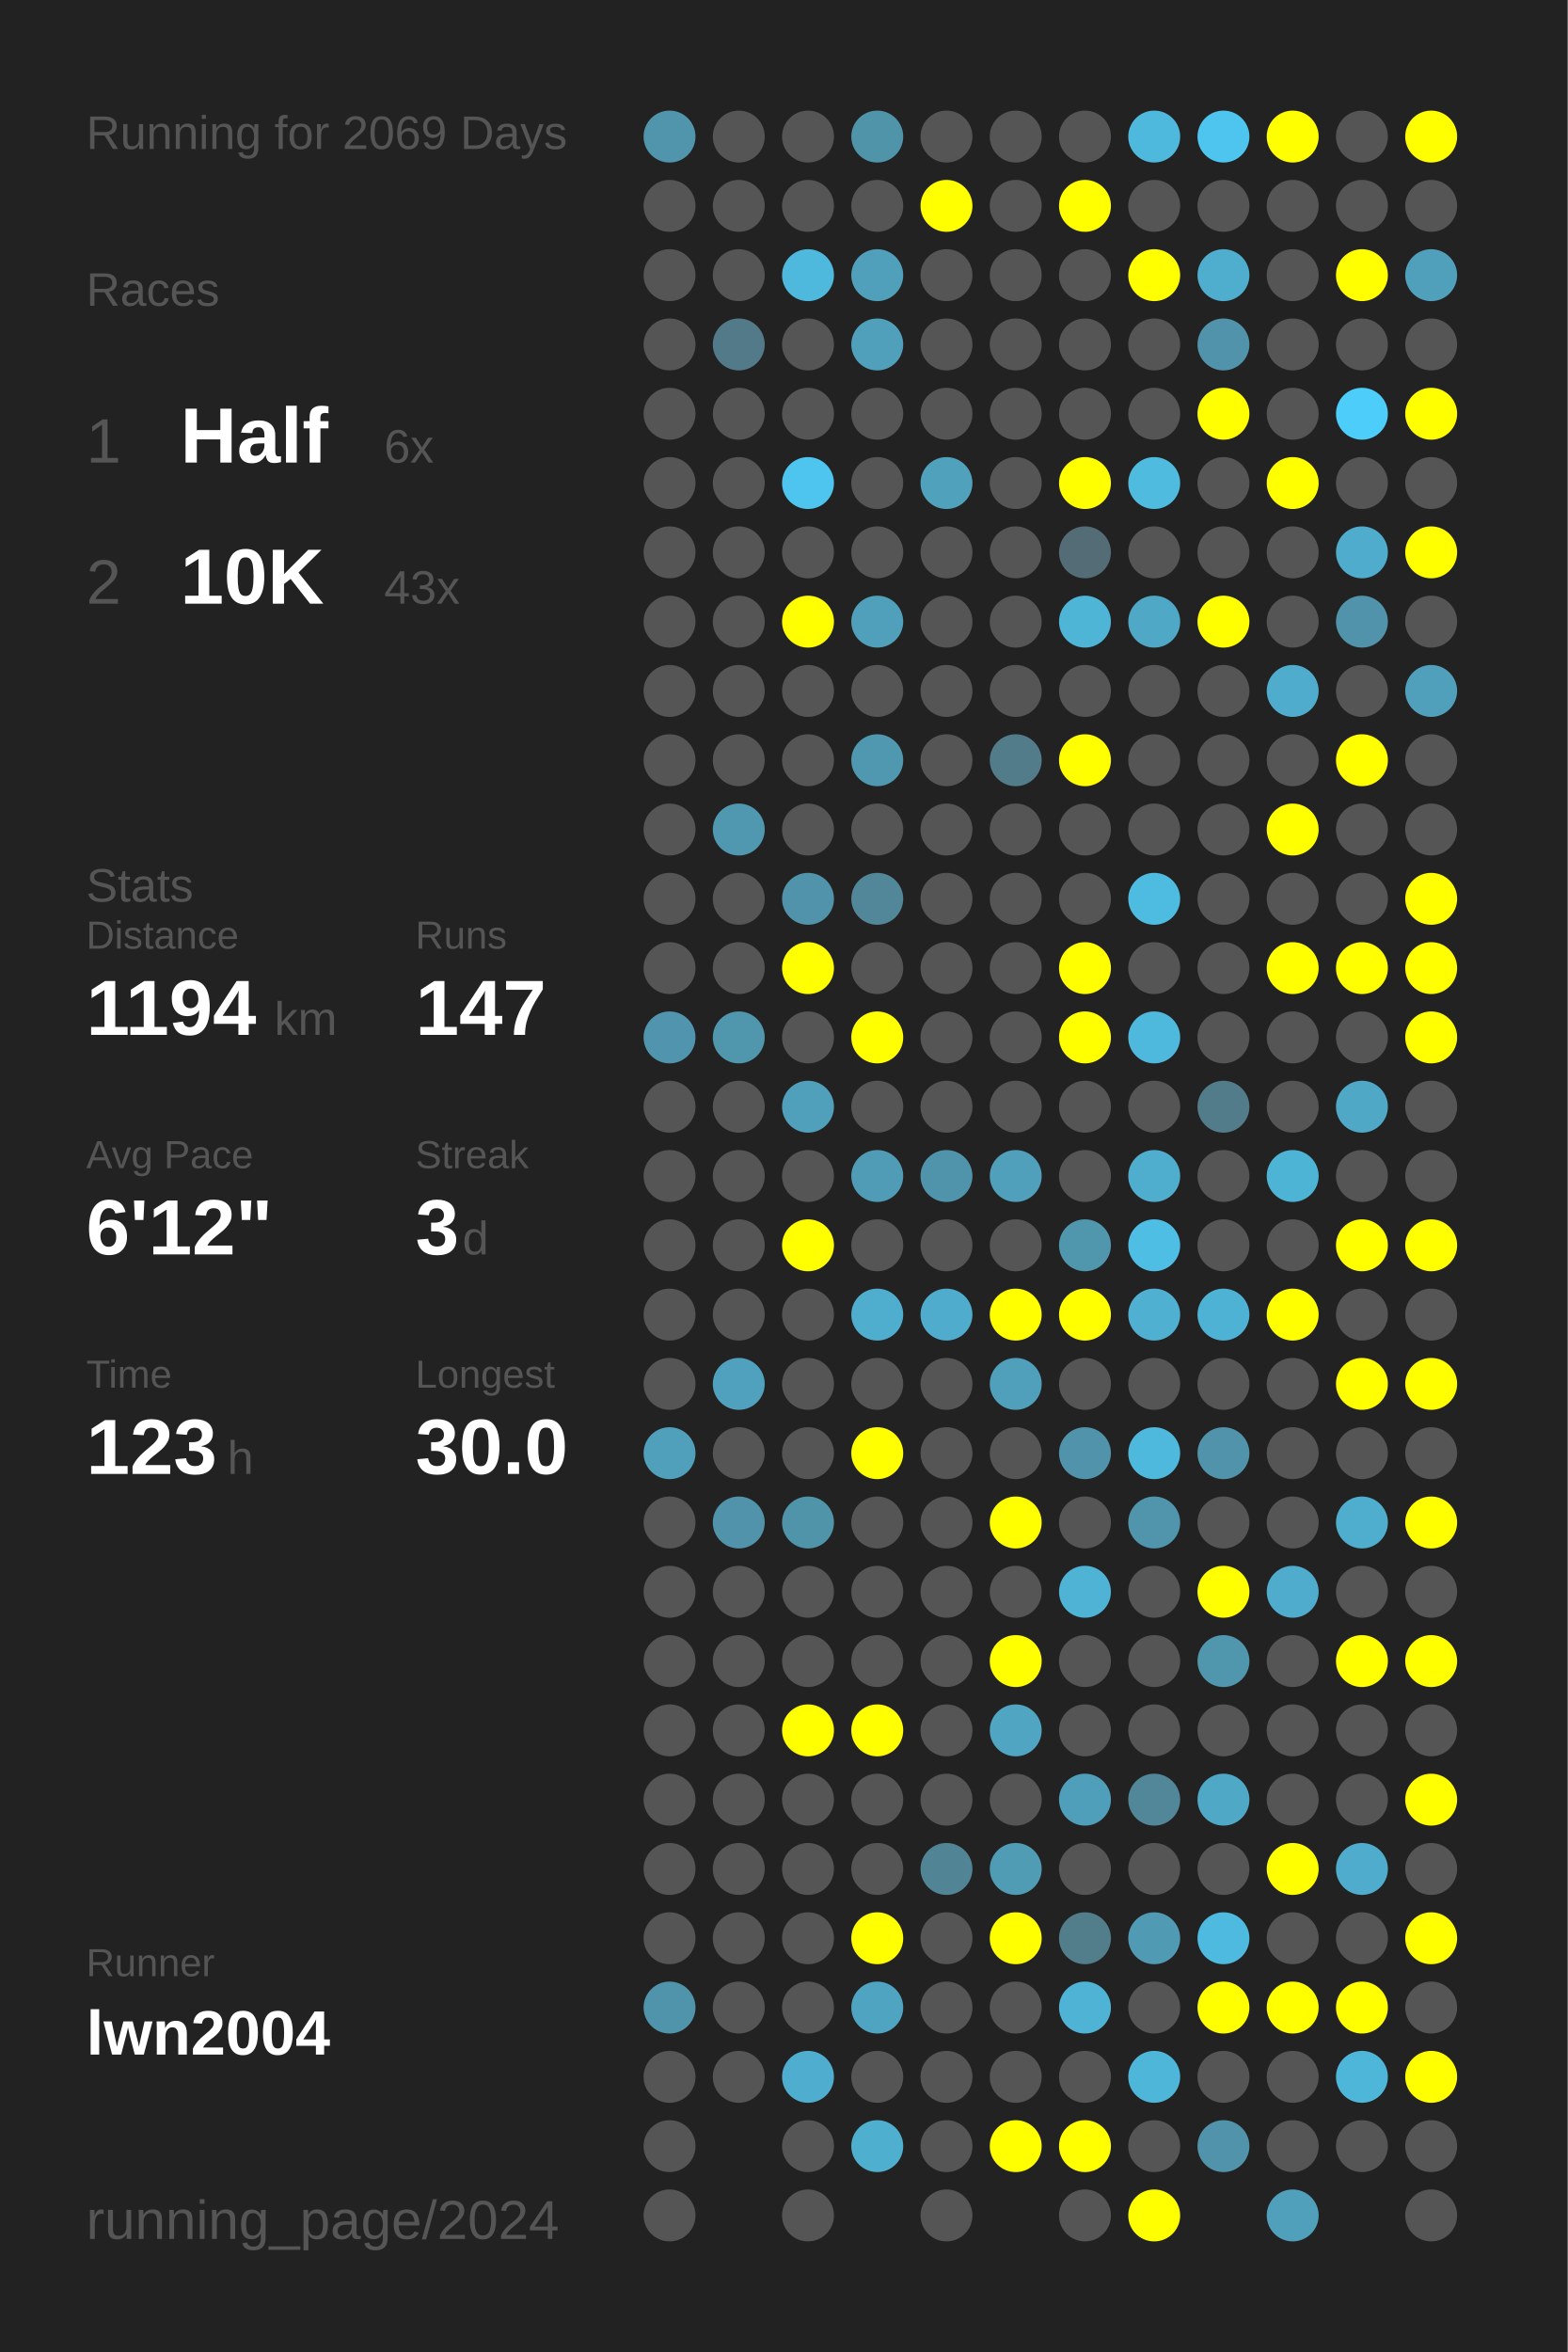
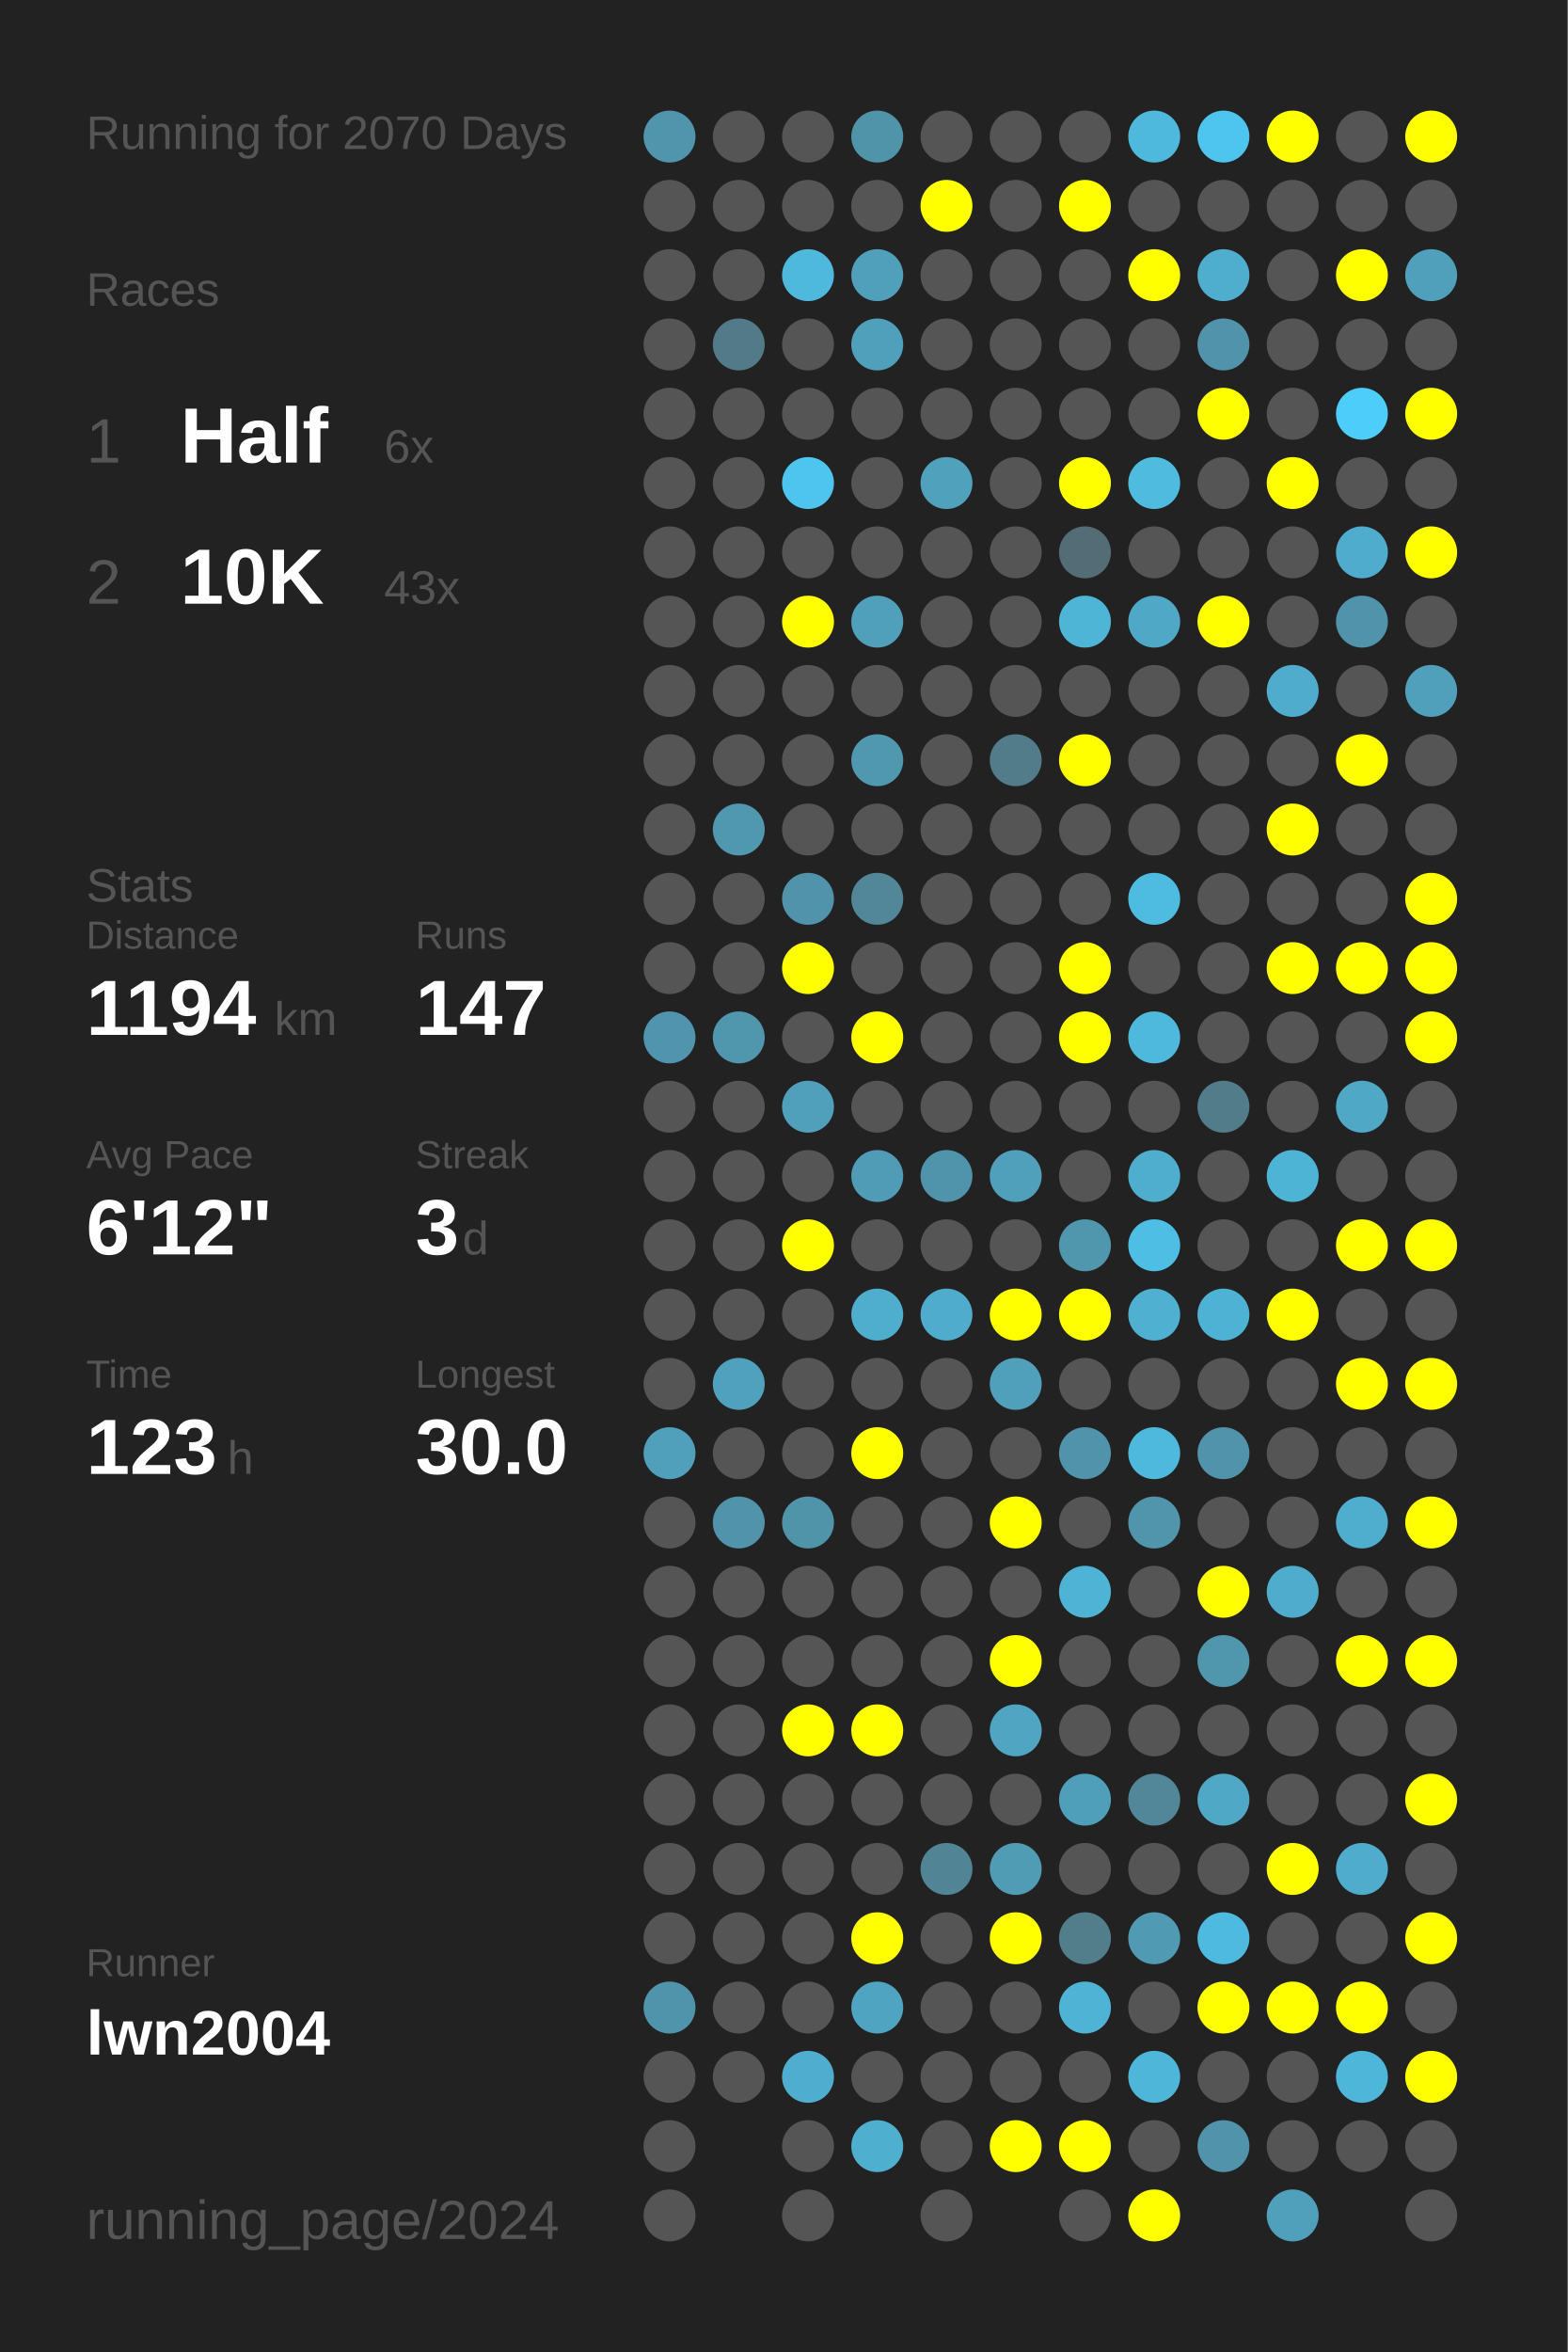
<svg xmlns="http://www.w3.org/2000/svg" baseProfile="full" height="300mm" version="1.1" viewBox="0,0,200,300" width="200mm">
  <defs />
  <rect fill="#222222" height="300" width="200" x="0" y="0" />
-   <text fill="#555555" style="font-size:6px; font-family:Arial;" x="11" y="19">Running for 2069 Days</text>
+   <text fill="#555555" style="font-size:6px; font-family:Arial;" x="11" y="19">Running for 2070 Days</text>
  <text fill="#555555" style="font-size:6px; font-family:Arial;" x="11" y="39">Races</text>
  <text fill="#555555" style="font-size:8px; font-family:Arial;" x="11" y="59">1</text>
  <text fill="#FFFFFF" style="font-size:10px; font-family:Arial; font-weight:bold;" x="23" y="59">Half</text>
  <text fill="#555555" style="font-size:6px; font-family:Arial;" x="49" y="59">6x</text>
  <text fill="#555555" style="font-size:8px; font-family:Arial;" x="11" y="77">2</text>
  <text fill="#FFFFFF" style="font-size:10px; font-family:Arial; font-weight:bold;" x="23" y="77">10K</text>
  <text fill="#555555" style="font-size:6px; font-family:Arial;" x="49" y="77">43x</text>
  <text fill="#555555" style="font-size:6px; font-family:Arial;" x="11" y="115">Stats</text>
  <text fill="#555555" style="font-size:5px; font-family:Arial;" x="11" y="121">Distance</text>
  <text fill="#FFFFFF" style="font-size:10px; font-family:Arial; font-weight:bold;" x="11" y="132">1194</text>
  <text fill="#555555" style="font-size:6px; font-family:Arial;" x="35" y="132">km</text>
  <text fill="#555555" style="font-size:5px; font-family:Arial;" x="53" y="121">Runs</text>
  <text fill="#FFFFFF" style="font-size:10px; font-family:Arial; font-weight:bold;" x="53" y="132">147</text>
  <text fill="#555555" style="font-size:5px; font-family:Arial;" x="11" y="149">Avg Pace</text>
  <text fill="#FFFFFF" style="font-size:10px; font-family:Arial; font-weight:bold;" x="11" y="160">6'12"</text>
  <text fill="#555555" style="font-size:5px; font-family:Arial;" x="53" y="149">Streak</text>
  <text fill="#FFFFFF" style="font-size:10px; font-family:Arial; font-weight:bold;" x="53" y="160">3</text>
  <text fill="#555555" style="font-size:6px; font-family:Arial;" x="59" y="160">d</text>
  <text fill="#555555" style="font-size:5px; font-family:Arial;" x="11" y="177">Time</text>
  <text fill="#FFFFFF" style="font-size:10px; font-family:Arial; font-weight:bold;" x="11" y="188">123</text>
  <text fill="#555555" style="font-size:6px; font-family:Arial;" x="29" y="188">h</text>
  <text fill="#555555" style="font-size:5px; font-family:Arial;" x="53" y="177">Longest</text>
  <text fill="#FFFFFF" style="font-size:10px; font-family:Arial; font-weight:bold;" x="53" y="188">30.0</text>
  <text fill="#555555" style="font-size:5px; font-family:Arial;" x="11" y="252.065">Runner</text>
  <text fill="#FFFFFF" style="font-size:8px; font-family:Arial; font-weight:bold;" x="11" y="262.065">lwn2004</text>
  <text fill="#555555" style="font-size:7px; font-family:Arial;" x="11" y="285.581">running_page/2024</text>
  <circle cx="85.417" cy="17.419" fill="#5095ac" r="3.312" />
  <circle cx="85.417" cy="26.258" fill="#555555" r="3.312" />
  <circle cx="85.417" cy="35.097" fill="#555555" r="3.312" />
  <circle cx="85.417" cy="43.935" fill="#555555" r="3.312" />
  <circle cx="85.417" cy="52.774" fill="#555555" r="3.312" />
  <circle cx="85.417" cy="61.613" fill="#555555" r="3.312" />
  <circle cx="85.417" cy="70.452" fill="#555555" r="3.312" />
  <circle cx="85.417" cy="79.29" fill="#555555" r="3.312" />
  <circle cx="85.417" cy="88.129" fill="#555555" r="3.312" />
  <circle cx="85.417" cy="96.968" fill="#555555" r="3.312" />
  <circle cx="85.417" cy="105.806" fill="#555555" r="3.312" />
  <circle cx="85.417" cy="114.645" fill="#555555" r="3.312" />
  <circle cx="85.417" cy="123.484" fill="#555555" r="3.312" />
  <circle cx="85.417" cy="132.323" fill="#5095ad" r="3.312" />
  <circle cx="85.417" cy="141.161" fill="#555555" r="3.312" />
  <circle cx="85.417" cy="150" fill="#555555" r="3.312" />
  <circle cx="85.417" cy="158.839" fill="#555555" r="3.312" />
  <circle cx="85.417" cy="167.677" fill="#555555" r="3.312" />
  <circle cx="85.417" cy="176.516" fill="#555555" r="3.312" />
  <circle cx="85.417" cy="185.355" fill="#50a0bb" r="3.312" />
  <circle cx="85.417" cy="194.194" fill="#555555" r="3.312" />
  <circle cx="85.417" cy="203.032" fill="#555555" r="3.312" />
  <circle cx="85.417" cy="211.871" fill="#555555" r="3.312" />
  <circle cx="85.417" cy="220.71" fill="#555555" r="3.312" />
  <circle cx="85.417" cy="229.548" fill="#555555" r="3.312" />
  <circle cx="85.417" cy="238.387" fill="#555555" r="3.312" />
  <circle cx="85.417" cy="247.226" fill="#555555" r="3.312" />
  <circle cx="85.417" cy="256.065" fill="#5094ab" r="3.312" />
  <circle cx="85.417" cy="264.903" fill="#555555" r="3.312" />
  <circle cx="85.417" cy="273.742" fill="#555555" r="3.312" />
  <circle cx="85.417" cy="282.581" fill="#555555" r="3.312" />
  <circle cx="94.25" cy="17.419" fill="#555555" r="3.312" />
  <circle cx="94.25" cy="26.258" fill="#555555" r="3.312" />
  <circle cx="94.25" cy="35.097" fill="#555555" r="3.312" />
  <circle cx="94.25" cy="43.935" fill="#527a88" r="3.312" />
  <circle cx="94.25" cy="52.774" fill="#555555" r="3.312" />
  <circle cx="94.25" cy="61.613" fill="#555555" r="3.312" />
  <circle cx="94.25" cy="70.452" fill="#555555" r="3.312" />
  <circle cx="94.25" cy="79.29" fill="#555555" r="3.312" />
  <circle cx="94.25" cy="88.129" fill="#555555" r="3.312" />
  <circle cx="94.25" cy="96.968" fill="#555555" r="3.312" />
  <circle cx="94.25" cy="105.806" fill="#5097b0" r="3.312" />
  <circle cx="94.25" cy="114.645" fill="#555555" r="3.312" />
  <circle cx="94.25" cy="123.484" fill="#555555" r="3.312" />
  <circle cx="94.25" cy="132.323" fill="#5096ad" r="3.312" />
  <circle cx="94.25" cy="141.161" fill="#555555" r="3.312" />
  <circle cx="94.25" cy="150" fill="#555555" r="3.312" />
  <circle cx="94.25" cy="158.839" fill="#555555" r="3.312" />
  <circle cx="94.25" cy="167.677" fill="#555555" r="3.312" />
  <circle cx="94.25" cy="176.516" fill="#50a1bd" r="3.312" />
  <circle cx="94.25" cy="185.355" fill="#555555" r="3.312" />
  <circle cx="94.25" cy="194.194" fill="#5093aa" r="3.312" />
  <circle cx="94.25" cy="203.032" fill="#555555" r="3.312" />
  <circle cx="94.25" cy="211.871" fill="#555555" r="3.312" />
  <circle cx="94.25" cy="220.71" fill="#555555" r="3.312" />
  <circle cx="94.25" cy="229.548" fill="#555555" r="3.312" />
  <circle cx="94.25" cy="238.387" fill="#555555" r="3.312" />
  <circle cx="94.25" cy="247.226" fill="#555555" r="3.312" />
  <circle cx="94.25" cy="256.065" fill="#555555" r="3.312" />
  <circle cx="94.25" cy="264.903" fill="#555555" r="3.312" />
  <circle cx="103.083" cy="17.419" fill="#555555" r="3.312" />
  <circle cx="103.083" cy="26.258" fill="#555555" r="3.312" />
  <circle cx="103.083" cy="35.097" fill="#4eb9dd" r="3.312" />
  <circle cx="103.083" cy="43.935" fill="#555555" r="3.312" />
  <circle cx="103.083" cy="52.774" fill="#555555" r="3.312" />
  <circle cx="103.083" cy="61.613" fill="#4dc5ee" r="3.312" />
  <circle cx="103.083" cy="70.452" fill="#555555" r="3.312" />
  <circle cx="103.083" cy="79.29" fill="#FFFF00" r="3.312" />
  <circle cx="103.083" cy="88.129" fill="#555555" r="3.312" />
  <circle cx="103.083" cy="96.968" fill="#555555" r="3.312" />
  <circle cx="103.083" cy="105.806" fill="#555555" r="3.312" />
  <circle cx="103.083" cy="114.645" fill="#5093aa" r="3.312" />
  <circle cx="103.083" cy="123.484" fill="#FFFF00" r="3.312" />
  <circle cx="103.083" cy="132.323" fill="#555555" r="3.312" />
  <circle cx="103.083" cy="141.161" fill="#50a0bb" r="3.312" />
  <circle cx="103.083" cy="150" fill="#555555" r="3.312" />
  <circle cx="103.083" cy="158.839" fill="#FFFF00" r="3.312" />
  <circle cx="103.083" cy="167.677" fill="#555555" r="3.312" />
  <circle cx="103.083" cy="176.516" fill="#555555" r="3.312" />
  <circle cx="103.083" cy="185.355" fill="#555555" r="3.312" />
  <circle cx="103.083" cy="194.194" fill="#5094aa" r="3.312" />
  <circle cx="103.083" cy="203.032" fill="#555555" r="3.312" />
  <circle cx="103.083" cy="211.871" fill="#555555" r="3.312" />
  <circle cx="103.083" cy="220.71" fill="#FFFF00" r="3.312" />
  <circle cx="103.083" cy="229.548" fill="#555555" r="3.312" />
  <circle cx="103.083" cy="238.387" fill="#555555" r="3.312" />
  <circle cx="103.083" cy="247.226" fill="#555555" r="3.312" />
  <circle cx="103.083" cy="256.065" fill="#555555" r="3.312" />
  <circle cx="103.083" cy="264.903" fill="#4faecf" r="3.312" />
  <circle cx="103.083" cy="273.742" fill="#555555" r="3.312" />
  <circle cx="103.083" cy="282.581" fill="#555555" r="3.312" />
  <circle cx="111.917" cy="17.419" fill="#5094aa" r="3.312" />
  <circle cx="111.917" cy="26.258" fill="#555555" r="3.312" />
  <circle cx="111.917" cy="35.097" fill="#50a0bb" r="3.312" />
  <circle cx="111.917" cy="43.935" fill="#50a0bc" r="3.312" />
  <circle cx="111.917" cy="52.774" fill="#555555" r="3.312" />
  <circle cx="111.917" cy="61.613" fill="#555555" r="3.312" />
  <circle cx="111.917" cy="70.452" fill="#555555" r="3.312" />
  <circle cx="111.917" cy="79.29" fill="#50a0bc" r="3.312" />
  <circle cx="111.917" cy="88.129" fill="#555555" r="3.312" />
  <circle cx="111.917" cy="96.968" fill="#5098b0" r="3.312" />
  <circle cx="111.917" cy="105.806" fill="#555555" r="3.312" />
  <circle cx="111.917" cy="114.645" fill="#518799" r="3.312" />
  <circle cx="111.917" cy="123.484" fill="#555555" r="3.312" />
  <circle cx="111.917" cy="132.323" fill="#FFFF00" r="3.312" />
  <circle cx="111.917" cy="141.161" fill="#555555" r="3.312" />
  <circle cx="111.917" cy="150" fill="#509bb5" r="3.312" />
  <circle cx="111.917" cy="158.839" fill="#555555" r="3.312" />
  <circle cx="111.917" cy="167.677" fill="#4fadcd" r="3.312" />
  <circle cx="111.917" cy="176.516" fill="#555555" r="3.312" />
  <circle cx="111.917" cy="185.355" fill="#FFFF00" r="3.312" />
  <circle cx="111.917" cy="194.194" fill="#555555" r="3.312" />
  <circle cx="111.917" cy="203.032" fill="#555555" r="3.312" />
  <circle cx="111.917" cy="211.871" fill="#555555" r="3.312" />
  <circle cx="111.917" cy="220.71" fill="#FFFF00" r="3.312" />
  <circle cx="111.917" cy="229.548" fill="#555555" r="3.312" />
  <circle cx="111.917" cy="238.387" fill="#555555" r="3.312" />
  <circle cx="111.917" cy="247.226" fill="#FFFF00" r="3.312" />
  <circle cx="111.917" cy="256.065" fill="#4fa4c1" r="3.312" />
  <circle cx="111.917" cy="264.903" fill="#555555" r="3.312" />
  <circle cx="111.917" cy="273.742" fill="#4fafcf" r="3.312" />
  <circle cx="120.75" cy="17.419" fill="#555555" r="3.312" />
  <circle cx="120.75" cy="26.258" fill="#FFFF00" r="3.312" />
  <circle cx="120.75" cy="35.097" fill="#555555" r="3.312" />
  <circle cx="120.75" cy="43.935" fill="#555555" r="3.312" />
  <circle cx="120.75" cy="52.774" fill="#555555" r="3.312" />
  <circle cx="120.75" cy="61.613" fill="#50a1bc" r="3.312" />
  <circle cx="120.75" cy="70.452" fill="#555555" r="3.312" />
  <circle cx="120.75" cy="79.29" fill="#555555" r="3.312" />
  <circle cx="120.75" cy="88.129" fill="#555555" r="3.312" />
  <circle cx="120.75" cy="96.968" fill="#555555" r="3.312" />
  <circle cx="120.75" cy="105.806" fill="#555555" r="3.312" />
  <circle cx="120.75" cy="114.645" fill="#555555" r="3.312" />
  <circle cx="120.75" cy="123.484" fill="#555555" r="3.312" />
  <circle cx="120.75" cy="132.323" fill="#555555" r="3.312" />
  <circle cx="120.75" cy="141.161" fill="#555555" r="3.312" />
  <circle cx="120.75" cy="150" fill="#5094ab" r="3.312" />
  <circle cx="120.75" cy="158.839" fill="#555555" r="3.312" />
  <circle cx="120.75" cy="167.677" fill="#4faccc" r="3.312" />
  <circle cx="120.75" cy="176.516" fill="#555555" r="3.312" />
  <circle cx="120.75" cy="185.355" fill="#555555" r="3.312" />
  <circle cx="120.75" cy="194.194" fill="#555555" r="3.312" />
  <circle cx="120.75" cy="203.032" fill="#555555" r="3.312" />
  <circle cx="120.75" cy="211.871" fill="#555555" r="3.312" />
  <circle cx="120.75" cy="220.71" fill="#555555" r="3.312" />
  <circle cx="120.75" cy="229.548" fill="#555555" r="3.312" />
  <circle cx="120.75" cy="238.387" fill="#518495" r="3.312" />
  <circle cx="120.75" cy="247.226" fill="#555555" r="3.312" />
  <circle cx="120.75" cy="256.065" fill="#555555" r="3.312" />
  <circle cx="120.75" cy="264.903" fill="#555555" r="3.312" />
  <circle cx="120.75" cy="273.742" fill="#555555" r="3.312" />
  <circle cx="120.75" cy="282.581" fill="#555555" r="3.312" />
  <circle cx="129.583" cy="17.419" fill="#555555" r="3.312" />
  <circle cx="129.583" cy="26.258" fill="#555555" r="3.312" />
  <circle cx="129.583" cy="35.097" fill="#555555" r="3.312" />
  <circle cx="129.583" cy="43.935" fill="#555555" r="3.312" />
  <circle cx="129.583" cy="52.774" fill="#555555" r="3.312" />
  <circle cx="129.583" cy="61.613" fill="#555555" r="3.312" />
  <circle cx="129.583" cy="70.452" fill="#555555" r="3.312" />
  <circle cx="129.583" cy="79.29" fill="#555555" r="3.312" />
  <circle cx="129.583" cy="88.129" fill="#555555" r="3.312" />
  <circle cx="129.583" cy="96.968" fill="#527c8a" r="3.312" />
  <circle cx="129.583" cy="105.806" fill="#555555" r="3.312" />
  <circle cx="129.583" cy="114.645" fill="#555555" r="3.312" />
  <circle cx="129.583" cy="123.484" fill="#555555" r="3.312" />
  <circle cx="129.583" cy="132.323" fill="#555555" r="3.312" />
  <circle cx="129.583" cy="141.161" fill="#555555" r="3.312" />
  <circle cx="129.583" cy="150" fill="#50a0bb" r="3.312" />
  <circle cx="129.583" cy="158.839" fill="#555555" r="3.312" />
  <circle cx="129.583" cy="167.677" fill="#FFFF00" r="3.312" />
  <circle cx="129.583" cy="176.516" fill="#50a0bb" r="3.312" />
  <circle cx="129.583" cy="185.355" fill="#555555" r="3.312" />
  <circle cx="129.583" cy="194.194" fill="#FFFF00" r="3.312" />
  <circle cx="129.583" cy="203.032" fill="#555555" r="3.312" />
  <circle cx="129.583" cy="211.871" fill="#FFFF00" r="3.312" />
  <circle cx="129.583" cy="220.71" fill="#4fa5c2" r="3.312" />
  <circle cx="129.583" cy="229.548" fill="#555555" r="3.312" />
  <circle cx="129.583" cy="238.387" fill="#509cb5" r="3.312" />
  <circle cx="129.583" cy="247.226" fill="#FFFF00" r="3.312" />
  <circle cx="129.583" cy="256.065" fill="#555555" r="3.312" />
  <circle cx="129.583" cy="264.903" fill="#555555" r="3.312" />
  <circle cx="129.583" cy="273.742" fill="#FFFF00" r="3.312" />
  <circle cx="138.417" cy="17.419" fill="#555555" r="3.312" />
  <circle cx="138.417" cy="26.258" fill="#FFFF00" r="3.312" />
  <circle cx="138.417" cy="35.097" fill="#555555" r="3.312" />
  <circle cx="138.417" cy="43.935" fill="#555555" r="3.312" />
  <circle cx="138.417" cy="52.774" fill="#555555" r="3.312" />
  <circle cx="138.417" cy="61.613" fill="#FFFF00" r="3.312" />
  <circle cx="138.417" cy="70.452" fill="#536c75" r="3.312" />
  <circle cx="138.417" cy="79.29" fill="#4eb5d7" r="3.312" />
  <circle cx="138.417" cy="88.129" fill="#555555" r="3.312" />
  <circle cx="138.417" cy="96.968" fill="#FFFF00" r="3.312" />
  <circle cx="138.417" cy="105.806" fill="#555555" r="3.312" />
  <circle cx="138.417" cy="114.645" fill="#555555" r="3.312" />
  <circle cx="138.417" cy="123.484" fill="#FFFF00" r="3.312" />
  <circle cx="138.417" cy="132.323" fill="#FFFF00" r="3.312" />
  <circle cx="138.417" cy="141.161" fill="#555555" r="3.312" />
  <circle cx="138.417" cy="150" fill="#555555" r="3.312" />
  <circle cx="138.417" cy="158.839" fill="#5096ad" r="3.312" />
  <circle cx="138.417" cy="167.677" fill="#FFFF00" r="3.312" />
  <circle cx="138.417" cy="176.516" fill="#555555" r="3.312" />
  <circle cx="138.417" cy="185.355" fill="#5093aa" r="3.312" />
  <circle cx="138.417" cy="194.194" fill="#555555" r="3.312" />
  <circle cx="138.417" cy="203.032" fill="#4eb3d4" r="3.312" />
  <circle cx="138.417" cy="211.871" fill="#555555" r="3.312" />
  <circle cx="138.417" cy="220.71" fill="#555555" r="3.312" />
  <circle cx="138.417" cy="229.548" fill="#509fba" r="3.312" />
  <circle cx="138.417" cy="238.387" fill="#555555" r="3.312" />
  <circle cx="138.417" cy="247.226" fill="#527e8c" r="3.312" />
  <circle cx="138.417" cy="256.065" fill="#4eb3d5" r="3.312" />
  <circle cx="138.417" cy="264.903" fill="#555555" r="3.312" />
  <circle cx="138.417" cy="273.742" fill="#FFFF00" r="3.312" />
  <circle cx="138.417" cy="282.581" fill="#555555" r="3.312" />
  <circle cx="147.25" cy="17.419" fill="#4eb9dd" r="3.312" />
  <circle cx="147.25" cy="26.258" fill="#555555" r="3.312" />
  <circle cx="147.25" cy="35.097" fill="#FFFF00" r="3.312" />
  <circle cx="147.25" cy="43.935" fill="#555555" r="3.312" />
  <circle cx="147.25" cy="52.774" fill="#555555" r="3.312" />
  <circle cx="147.25" cy="61.613" fill="#4ebbdf" r="3.312" />
  <circle cx="147.25" cy="70.452" fill="#555555" r="3.312" />
  <circle cx="147.25" cy="79.29" fill="#4fa8c6" r="3.312" />
  <circle cx="147.25" cy="88.129" fill="#555555" r="3.312" />
  <circle cx="147.25" cy="96.968" fill="#555555" r="3.312" />
  <circle cx="147.25" cy="105.806" fill="#555555" r="3.312" />
  <circle cx="147.25" cy="114.645" fill="#4ebce1" r="3.312" />
  <circle cx="147.25" cy="123.484" fill="#555555" r="3.312" />
  <circle cx="147.25" cy="132.323" fill="#4eb9dd" r="3.312" />
  <circle cx="147.25" cy="141.161" fill="#555555" r="3.312" />
  <circle cx="147.25" cy="150" fill="#4faece" r="3.312" />
  <circle cx="147.25" cy="158.839" fill="#4ebee4" r="3.312" />
  <circle cx="147.25" cy="167.677" fill="#4fb0d1" r="3.312" />
  <circle cx="147.25" cy="176.516" fill="#555555" r="3.312" />
  <circle cx="147.25" cy="185.355" fill="#4eb9dd" r="3.312" />
  <circle cx="147.25" cy="194.194" fill="#5095ac" r="3.312" />
  <circle cx="147.25" cy="203.032" fill="#555555" r="3.312" />
  <circle cx="147.25" cy="211.871" fill="#555555" r="3.312" />
  <circle cx="147.25" cy="220.71" fill="#555555" r="3.312" />
  <circle cx="147.25" cy="229.548" fill="#518799" r="3.312" />
  <circle cx="147.25" cy="238.387" fill="#555555" r="3.312" />
  <circle cx="147.25" cy="247.226" fill="#509ab3" r="3.312" />
  <circle cx="147.25" cy="256.065" fill="#555555" r="3.312" />
  <circle cx="147.25" cy="264.903" fill="#4eb6d9" r="3.312" />
  <circle cx="147.25" cy="273.742" fill="#555555" r="3.312" />
  <circle cx="147.25" cy="282.581" fill="#FFFF00" r="3.312" />
  <circle cx="156.083" cy="17.419" fill="#4dc5ee" r="3.312" />
  <circle cx="156.083" cy="26.258" fill="#555555" r="3.312" />
  <circle cx="156.083" cy="35.097" fill="#4fadcd" r="3.312" />
  <circle cx="156.083" cy="43.935" fill="#5093aa" r="3.312" />
  <circle cx="156.083" cy="52.774" fill="#FFFF00" r="3.312" />
  <circle cx="156.083" cy="61.613" fill="#555555" r="3.312" />
  <circle cx="156.083" cy="70.452" fill="#555555" r="3.312" />
  <circle cx="156.083" cy="79.29" fill="#FFFF00" r="3.312" />
  <circle cx="156.083" cy="88.129" fill="#555555" r="3.312" />
  <circle cx="156.083" cy="96.968" fill="#555555" r="3.312" />
  <circle cx="156.083" cy="105.806" fill="#555555" r="3.312" />
  <circle cx="156.083" cy="114.645" fill="#555555" r="3.312" />
  <circle cx="156.083" cy="123.484" fill="#555555" r="3.312" />
  <circle cx="156.083" cy="132.323" fill="#555555" r="3.312" />
  <circle cx="156.083" cy="141.161" fill="#527c8a" r="3.312" />
  <circle cx="156.083" cy="150" fill="#555555" r="3.312" />
  <circle cx="156.083" cy="158.839" fill="#555555" r="3.312" />
  <circle cx="156.083" cy="167.677" fill="#4eb2d4" r="3.312" />
  <circle cx="156.083" cy="176.516" fill="#555555" r="3.312" />
  <circle cx="156.083" cy="185.355" fill="#5093aa" r="3.312" />
  <circle cx="156.083" cy="194.194" fill="#555555" r="3.312" />
  <circle cx="156.083" cy="203.032" fill="#FFFF00" r="3.312" />
  <circle cx="156.083" cy="211.871" fill="#5096ad" r="3.312" />
  <circle cx="156.083" cy="220.71" fill="#555555" r="3.312" />
  <circle cx="156.083" cy="229.548" fill="#4fa8c6" r="3.312" />
  <circle cx="156.083" cy="238.387" fill="#555555" r="3.312" />
  <circle cx="156.083" cy="247.226" fill="#4ebadf" r="3.312" />
  <circle cx="156.083" cy="256.065" fill="#FFFF00" r="3.312" />
  <circle cx="156.083" cy="264.903" fill="#555555" r="3.312" />
  <circle cx="156.083" cy="273.742" fill="#5093aa" r="3.312" />
  <circle cx="164.917" cy="17.419" fill="#FFFF00" r="3.312" />
  <circle cx="164.917" cy="26.258" fill="#555555" r="3.312" />
  <circle cx="164.917" cy="35.097" fill="#555555" r="3.312" />
  <circle cx="164.917" cy="43.935" fill="#555555" r="3.312" />
  <circle cx="164.917" cy="52.774" fill="#555555" r="3.312" />
  <circle cx="164.917" cy="61.613" fill="#FFFF00" r="3.312" />
  <circle cx="164.917" cy="70.452" fill="#555555" r="3.312" />
  <circle cx="164.917" cy="79.29" fill="#555555" r="3.312" />
  <circle cx="164.917" cy="88.129" fill="#4faccc" r="3.312" />
  <circle cx="164.917" cy="96.968" fill="#555555" r="3.312" />
  <circle cx="164.917" cy="105.806" fill="#FFFF00" r="3.312" />
  <circle cx="164.917" cy="114.645" fill="#555555" r="3.312" />
  <circle cx="164.917" cy="123.484" fill="#FFFF00" r="3.312" />
  <circle cx="164.917" cy="132.323" fill="#555555" r="3.312" />
  <circle cx="164.917" cy="141.161" fill="#555555" r="3.312" />
  <circle cx="164.917" cy="150" fill="#4eb4d6" r="3.312" />
  <circle cx="164.917" cy="158.839" fill="#555555" r="3.312" />
  <circle cx="164.917" cy="167.677" fill="#FFFF00" r="3.312" />
  <circle cx="164.917" cy="176.516" fill="#555555" r="3.312" />
  <circle cx="164.917" cy="185.355" fill="#555555" r="3.312" />
  <circle cx="164.917" cy="194.194" fill="#555555" r="3.312" />
  <circle cx="164.917" cy="203.032" fill="#4faccc" r="3.312" />
  <circle cx="164.917" cy="211.871" fill="#555555" r="3.312" />
  <circle cx="164.917" cy="220.71" fill="#555555" r="3.312" />
  <circle cx="164.917" cy="229.548" fill="#555555" r="3.312" />
  <circle cx="164.917" cy="238.387" fill="#FFFF00" r="3.312" />
  <circle cx="164.917" cy="247.226" fill="#555555" r="3.312" />
  <circle cx="164.917" cy="256.065" fill="#FFFF00" r="3.312" />
  <circle cx="164.917" cy="264.903" fill="#555555" r="3.312" />
  <circle cx="164.917" cy="273.742" fill="#555555" r="3.312" />
  <circle cx="164.917" cy="282.581" fill="#50a0bb" r="3.312" />
  <circle cx="173.75" cy="17.419" fill="#555555" r="3.312" />
  <circle cx="173.75" cy="26.258" fill="#555555" r="3.312" />
  <circle cx="173.75" cy="35.097" fill="#FFFF00" r="3.312" />
  <circle cx="173.75" cy="43.935" fill="#555555" r="3.312" />
  <circle cx="173.75" cy="52.774" fill="#4dcdf9" r="3.312" />
  <circle cx="173.75" cy="61.613" fill="#555555" r="3.312" />
  <circle cx="173.75" cy="70.452" fill="#4faccc" r="3.312" />
  <circle cx="173.75" cy="79.29" fill="#5093aa" r="3.312" />
  <circle cx="173.75" cy="88.129" fill="#555555" r="3.312" />
  <circle cx="173.75" cy="96.968" fill="#FFFF00" r="3.312" />
  <circle cx="173.75" cy="105.806" fill="#555555" r="3.312" />
  <circle cx="173.75" cy="114.645" fill="#555555" r="3.312" />
  <circle cx="173.75" cy="123.484" fill="#FFFF00" r="3.312" />
  <circle cx="173.75" cy="132.323" fill="#555555" r="3.312" />
  <circle cx="173.75" cy="141.161" fill="#4fa8c6" r="3.312" />
  <circle cx="173.75" cy="150" fill="#555555" r="3.312" />
  <circle cx="173.75" cy="158.839" fill="#FFFF00" r="3.312" />
  <circle cx="173.75" cy="167.677" fill="#555555" r="3.312" />
  <circle cx="173.75" cy="176.516" fill="#FFFF00" r="3.312" />
  <circle cx="173.75" cy="185.355" fill="#555555" r="3.312" />
  <circle cx="173.75" cy="194.194" fill="#4fadcd" r="3.312" />
  <circle cx="173.75" cy="203.032" fill="#555555" r="3.312" />
  <circle cx="173.75" cy="211.871" fill="#FFFF00" r="3.312" />
  <circle cx="173.75" cy="220.71" fill="#555555" r="3.312" />
  <circle cx="173.75" cy="229.548" fill="#555555" r="3.312" />
  <circle cx="173.75" cy="238.387" fill="#4faccc" r="3.312" />
  <circle cx="173.75" cy="247.226" fill="#555555" r="3.312" />
  <circle cx="173.75" cy="256.065" fill="#FFFF00" r="3.312" />
  <circle cx="173.75" cy="264.903" fill="#4eb6d9" r="3.312" />
  <circle cx="173.75" cy="273.742" fill="#555555" r="3.312" />
  <circle cx="182.583" cy="17.419" fill="#FFFF00" r="3.312" />
  <circle cx="182.583" cy="26.258" fill="#555555" r="3.312" />
  <circle cx="182.583" cy="35.097" fill="#50a0bb" r="3.312" />
  <circle cx="182.583" cy="43.935" fill="#555555" r="3.312" />
  <circle cx="182.583" cy="52.774" fill="#FFFF00" r="3.312" />
  <circle cx="182.583" cy="61.613" fill="#555555" r="3.312" />
  <circle cx="182.583" cy="70.452" fill="#FFFF00" r="3.312" />
  <circle cx="182.583" cy="79.29" fill="#555555" r="3.312" />
  <circle cx="182.583" cy="88.129" fill="#50a0bc" r="3.312" />
  <circle cx="182.583" cy="96.968" fill="#555555" r="3.312" />
  <circle cx="182.583" cy="105.806" fill="#555555" r="3.312" />
  <circle cx="182.583" cy="114.645" fill="#FFFF00" r="3.312" />
  <circle cx="182.583" cy="123.484" fill="#FFFF00" r="3.312" />
  <circle cx="182.583" cy="132.323" fill="#FFFF00" r="3.312" />
  <circle cx="182.583" cy="141.161" fill="#555555" r="3.312" />
  <circle cx="182.583" cy="150" fill="#555555" r="3.312" />
  <circle cx="182.583" cy="158.839" fill="#FFFF00" r="3.312" />
  <circle cx="182.583" cy="167.677" fill="#555555" r="3.312" />
  <circle cx="182.583" cy="176.516" fill="#FFFF00" r="3.312" />
  <circle cx="182.583" cy="185.355" fill="#555555" r="3.312" />
  <circle cx="182.583" cy="194.194" fill="#FFFF00" r="3.312" />
  <circle cx="182.583" cy="203.032" fill="#555555" r="3.312" />
  <circle cx="182.583" cy="211.871" fill="#FFFF00" r="3.312" />
  <circle cx="182.583" cy="220.71" fill="#555555" r="3.312" />
  <circle cx="182.583" cy="229.548" fill="#FFFF00" r="3.312" />
  <circle cx="182.583" cy="238.387" fill="#555555" r="3.312" />
  <circle cx="182.583" cy="247.226" fill="#FFFF00" r="3.312" />
  <circle cx="182.583" cy="256.065" fill="#555555" r="3.312" />
  <circle cx="182.583" cy="264.903" fill="#FFFF00" r="3.312" />
  <circle cx="182.583" cy="273.742" fill="#555555" r="3.312" />
  <circle cx="182.583" cy="282.581" fill="#555555" r="3.312" />
</svg>
